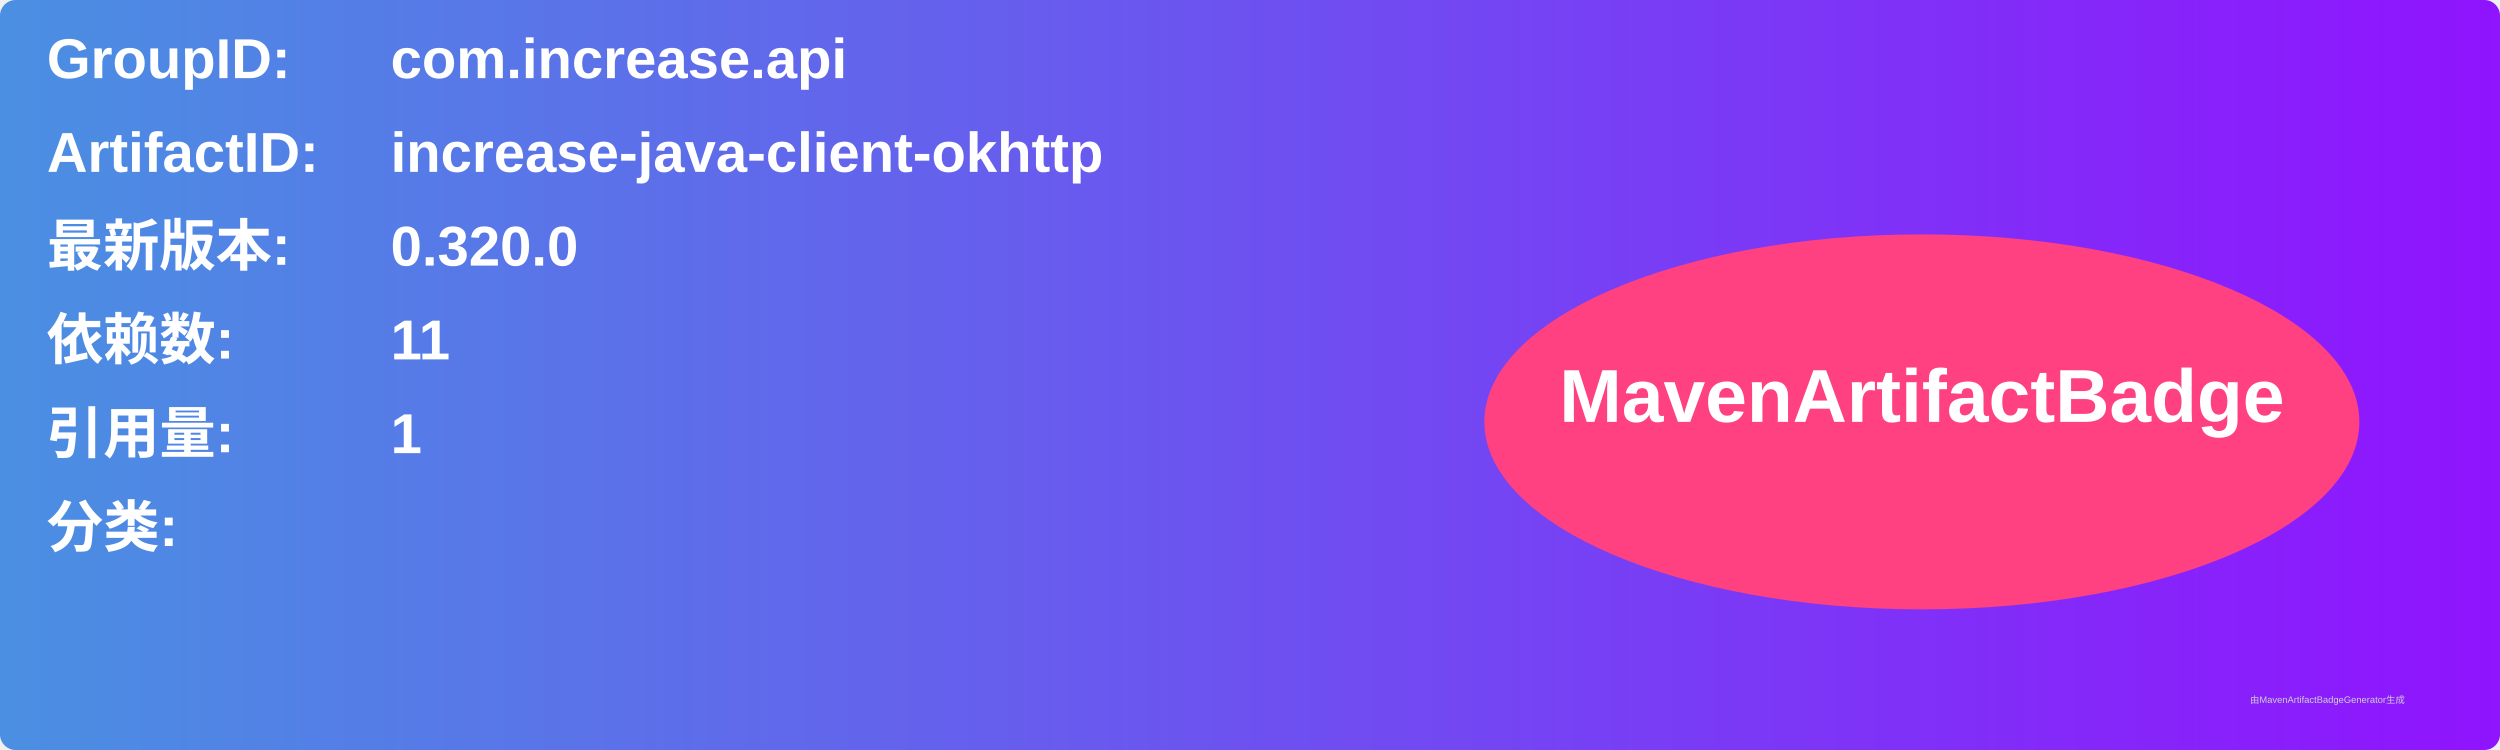
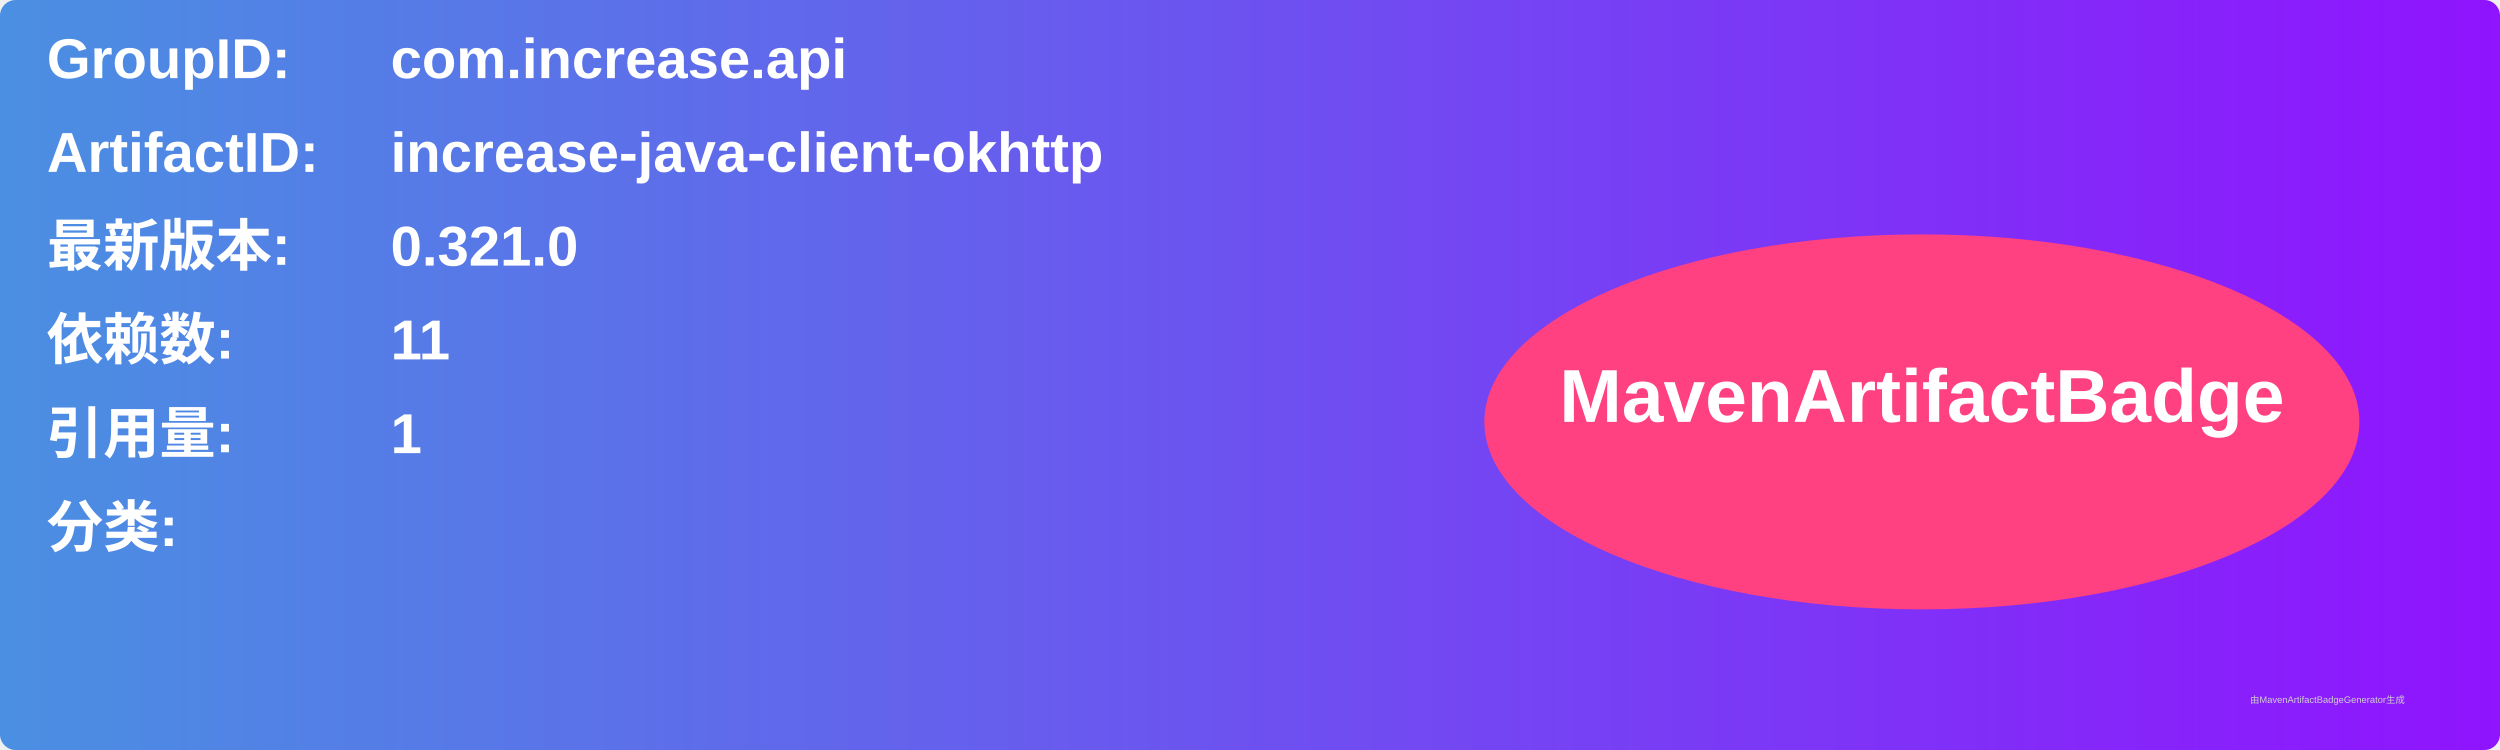
<svg xmlns="http://www.w3.org/2000/svg" width="800" height="240" viewBox="0 0 800 240">
  <linearGradient id="grad" x1="0%" y1="0%" x2="100%" y2="0%">
    <stop offset="0%" stop-color="#4a90e2" />
    <stop offset="100%" stop-color="#9013fe" />
  </linearGradient>
  <rect width="100%" height="100%" rx="5" ry="5" fill="url(#grad)" />
  <g transform="translate(15, 15)">
    <text x="0" y="10" font-family="Arial" font-size="18" fill="white" font-weight="bold" width="260">GroupID:</text>
    <text x="110" y="10" font-family="Arial" font-size="18" fill="white" font-weight="bold" width="460">com.increase.api</text>
    <text x="0" y="40" font-family="Arial" font-size="18" fill="white" font-weight="bold" width="260">ArtifactID:</text>
    <text x="110" y="40" font-family="Arial" font-size="18" fill="white" font-weight="bold" width="460">increase-java-client-okhttp</text>
    <text x="0" y="70" font-family="Arial" font-size="18" fill="white" font-weight="bold">最新版本:</text>
    <text x="110" y="70" font-family="Arial" font-size="18" fill="white" font-weight="bold">
-       <tspan font-weight="bold">0.320.0</tspan>
+       <tspan font-weight="bold">0.321.0</tspan>
    </text>
    <text x="0" y="100" font-family="Arial" font-size="18" fill="white" font-weight="bold">依赖数: </text>
    <text x="110" y="100" font-family="Arial" font-size="18" fill="white">
      <tspan font-weight="bold">11</tspan>
    </text>
    <text x="0" y="130" font-family="Arial" font-size="18" fill="white" font-weight="bold">引用量: </text>
    <text x="110" y="130" font-family="Arial" font-size="18" fill="white">
      <tspan font-weight="bold">1</tspan>
    </text>
    <text x="0" y="160" font-family="Arial" font-size="18" fill="white" font-weight="bold">分类:</text>
    <text x="10" y="190" font-family="Arial" font-size="10" fill="white">
      <tspan font-weight="bold" />
    </text>
    <ellipse cx="600" cy="120" rx="140" ry="60" fill="#ff4081" />
    <text x="600" y="120" text-anchor="middle" font-family="Arial" font-size="24" fill="white" font-weight="bold">MavenArtifactBadge</text>
  </g>
  <text x="720" y="225" font-family="Arial" font-size="3" fill="#d0d0d0">由MavenArtifactBadgeGenerator生成</text>
</svg>
